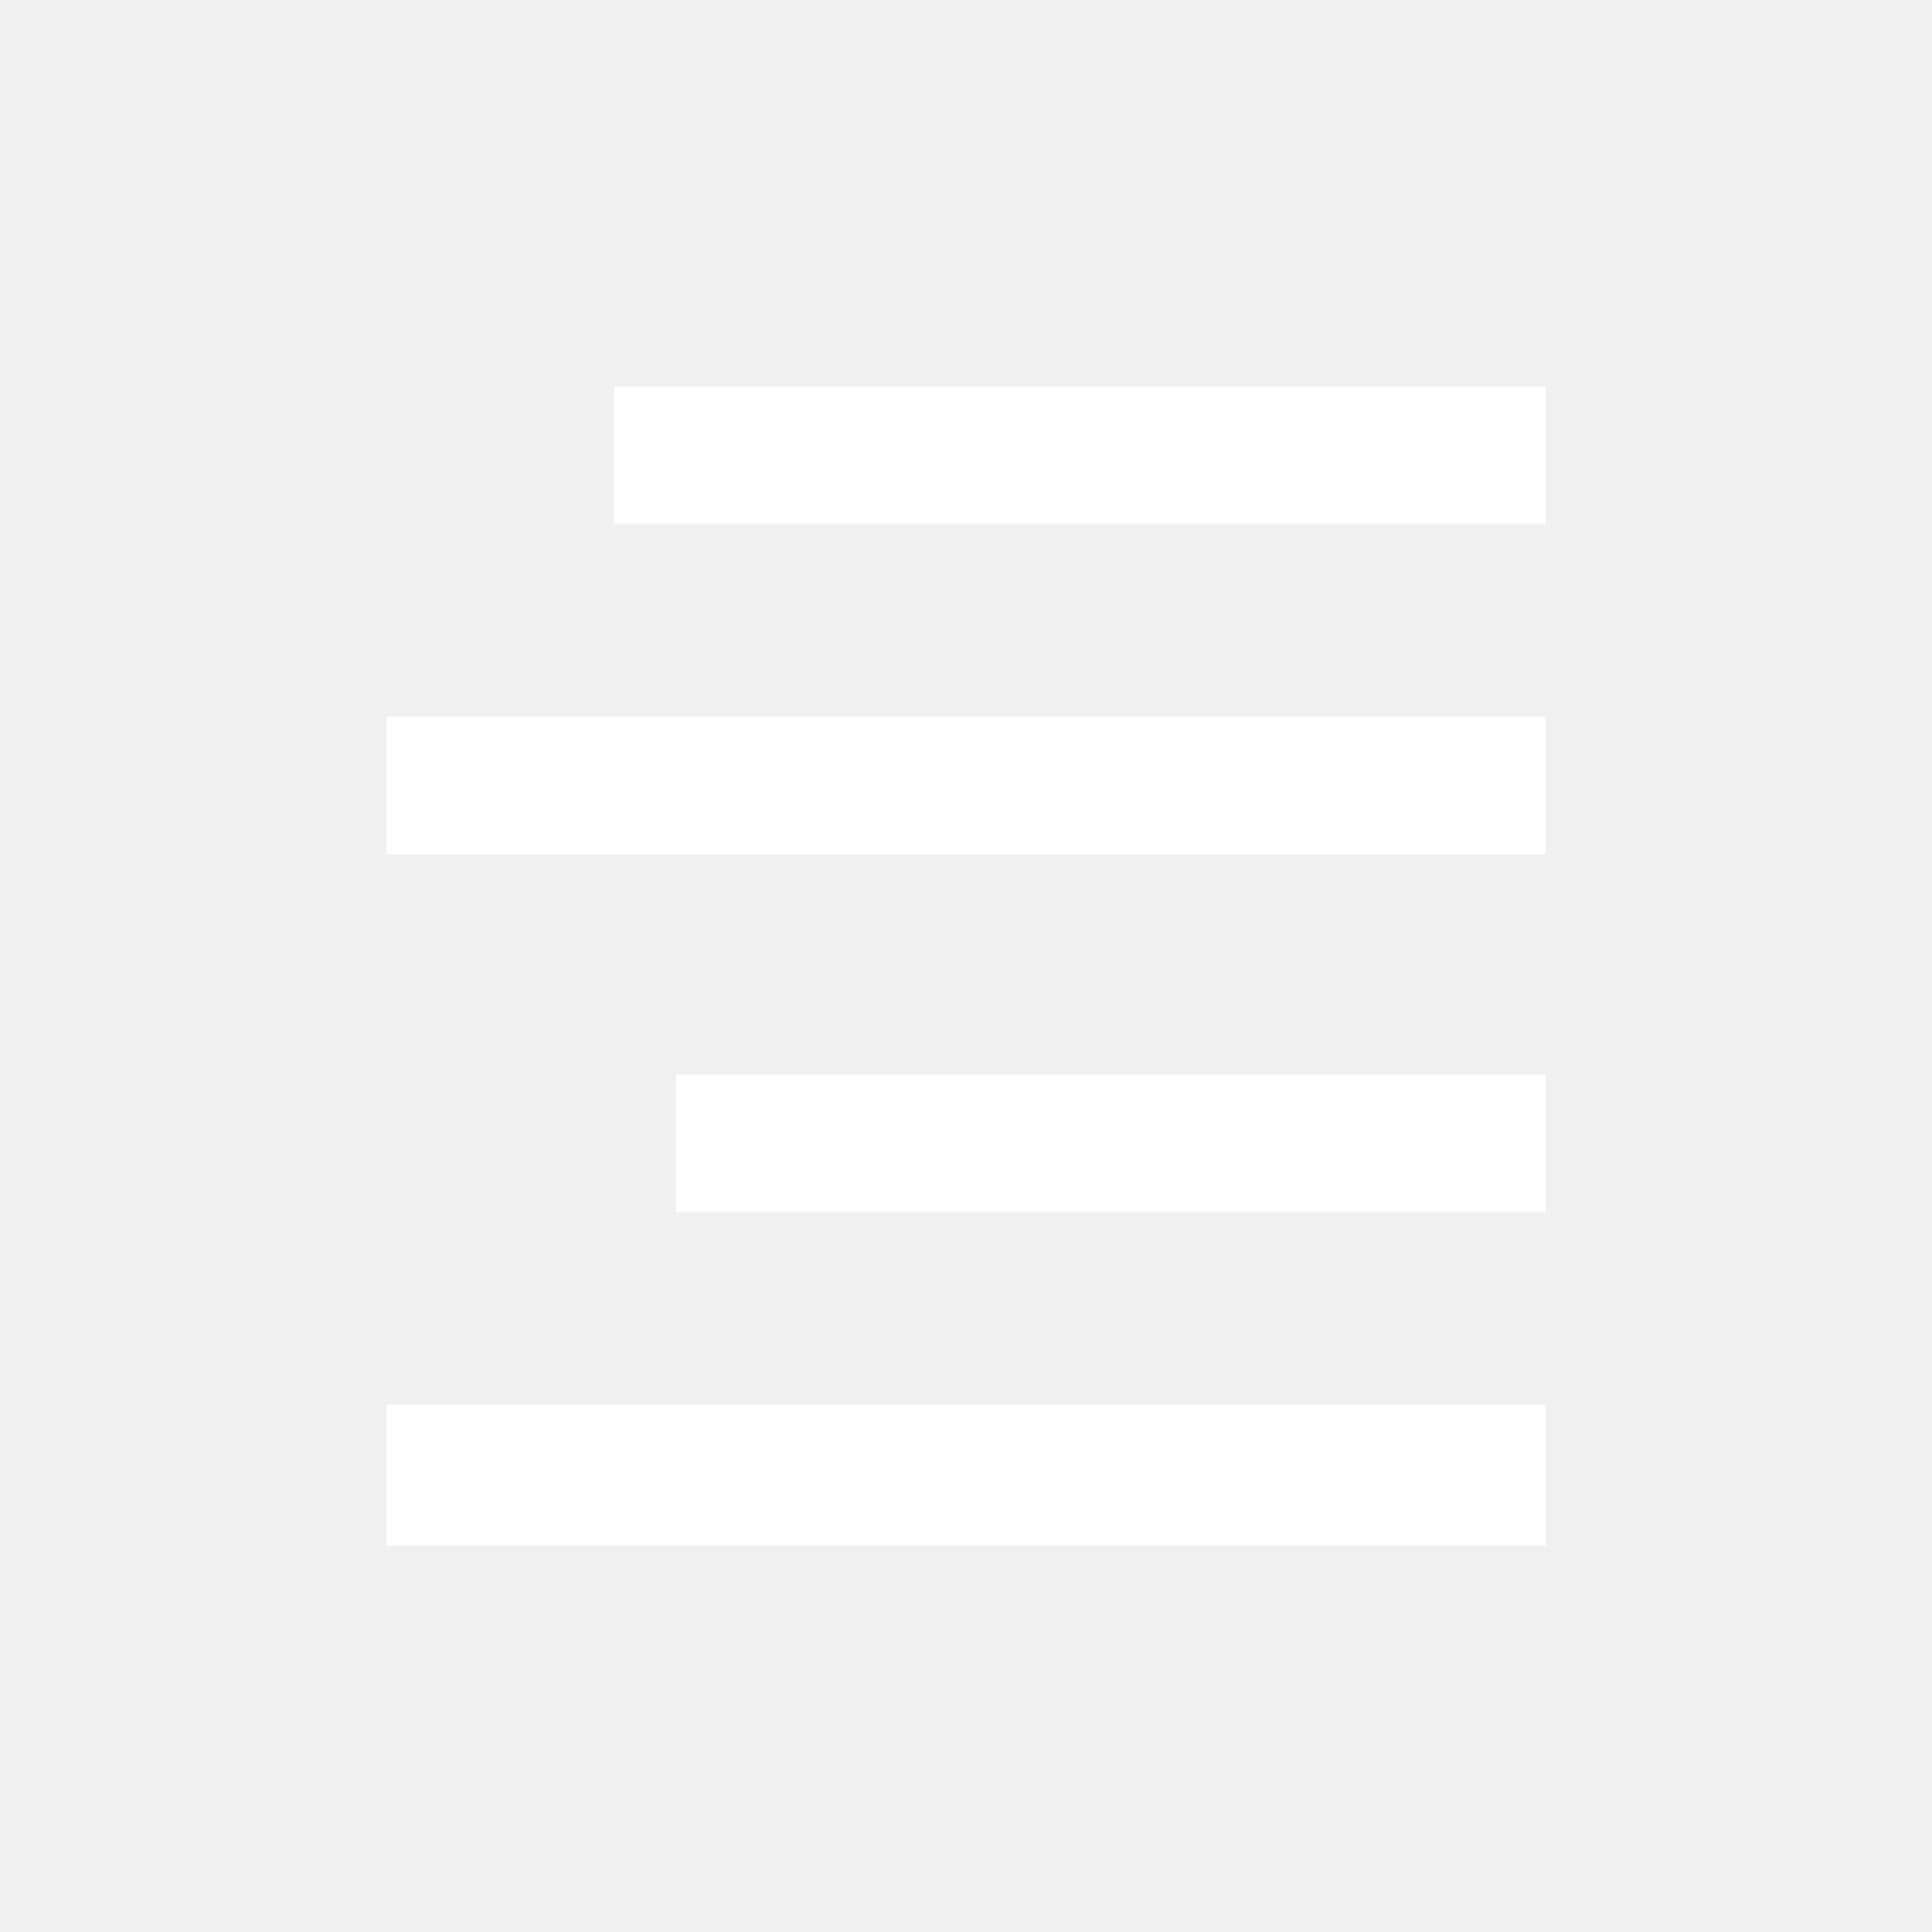
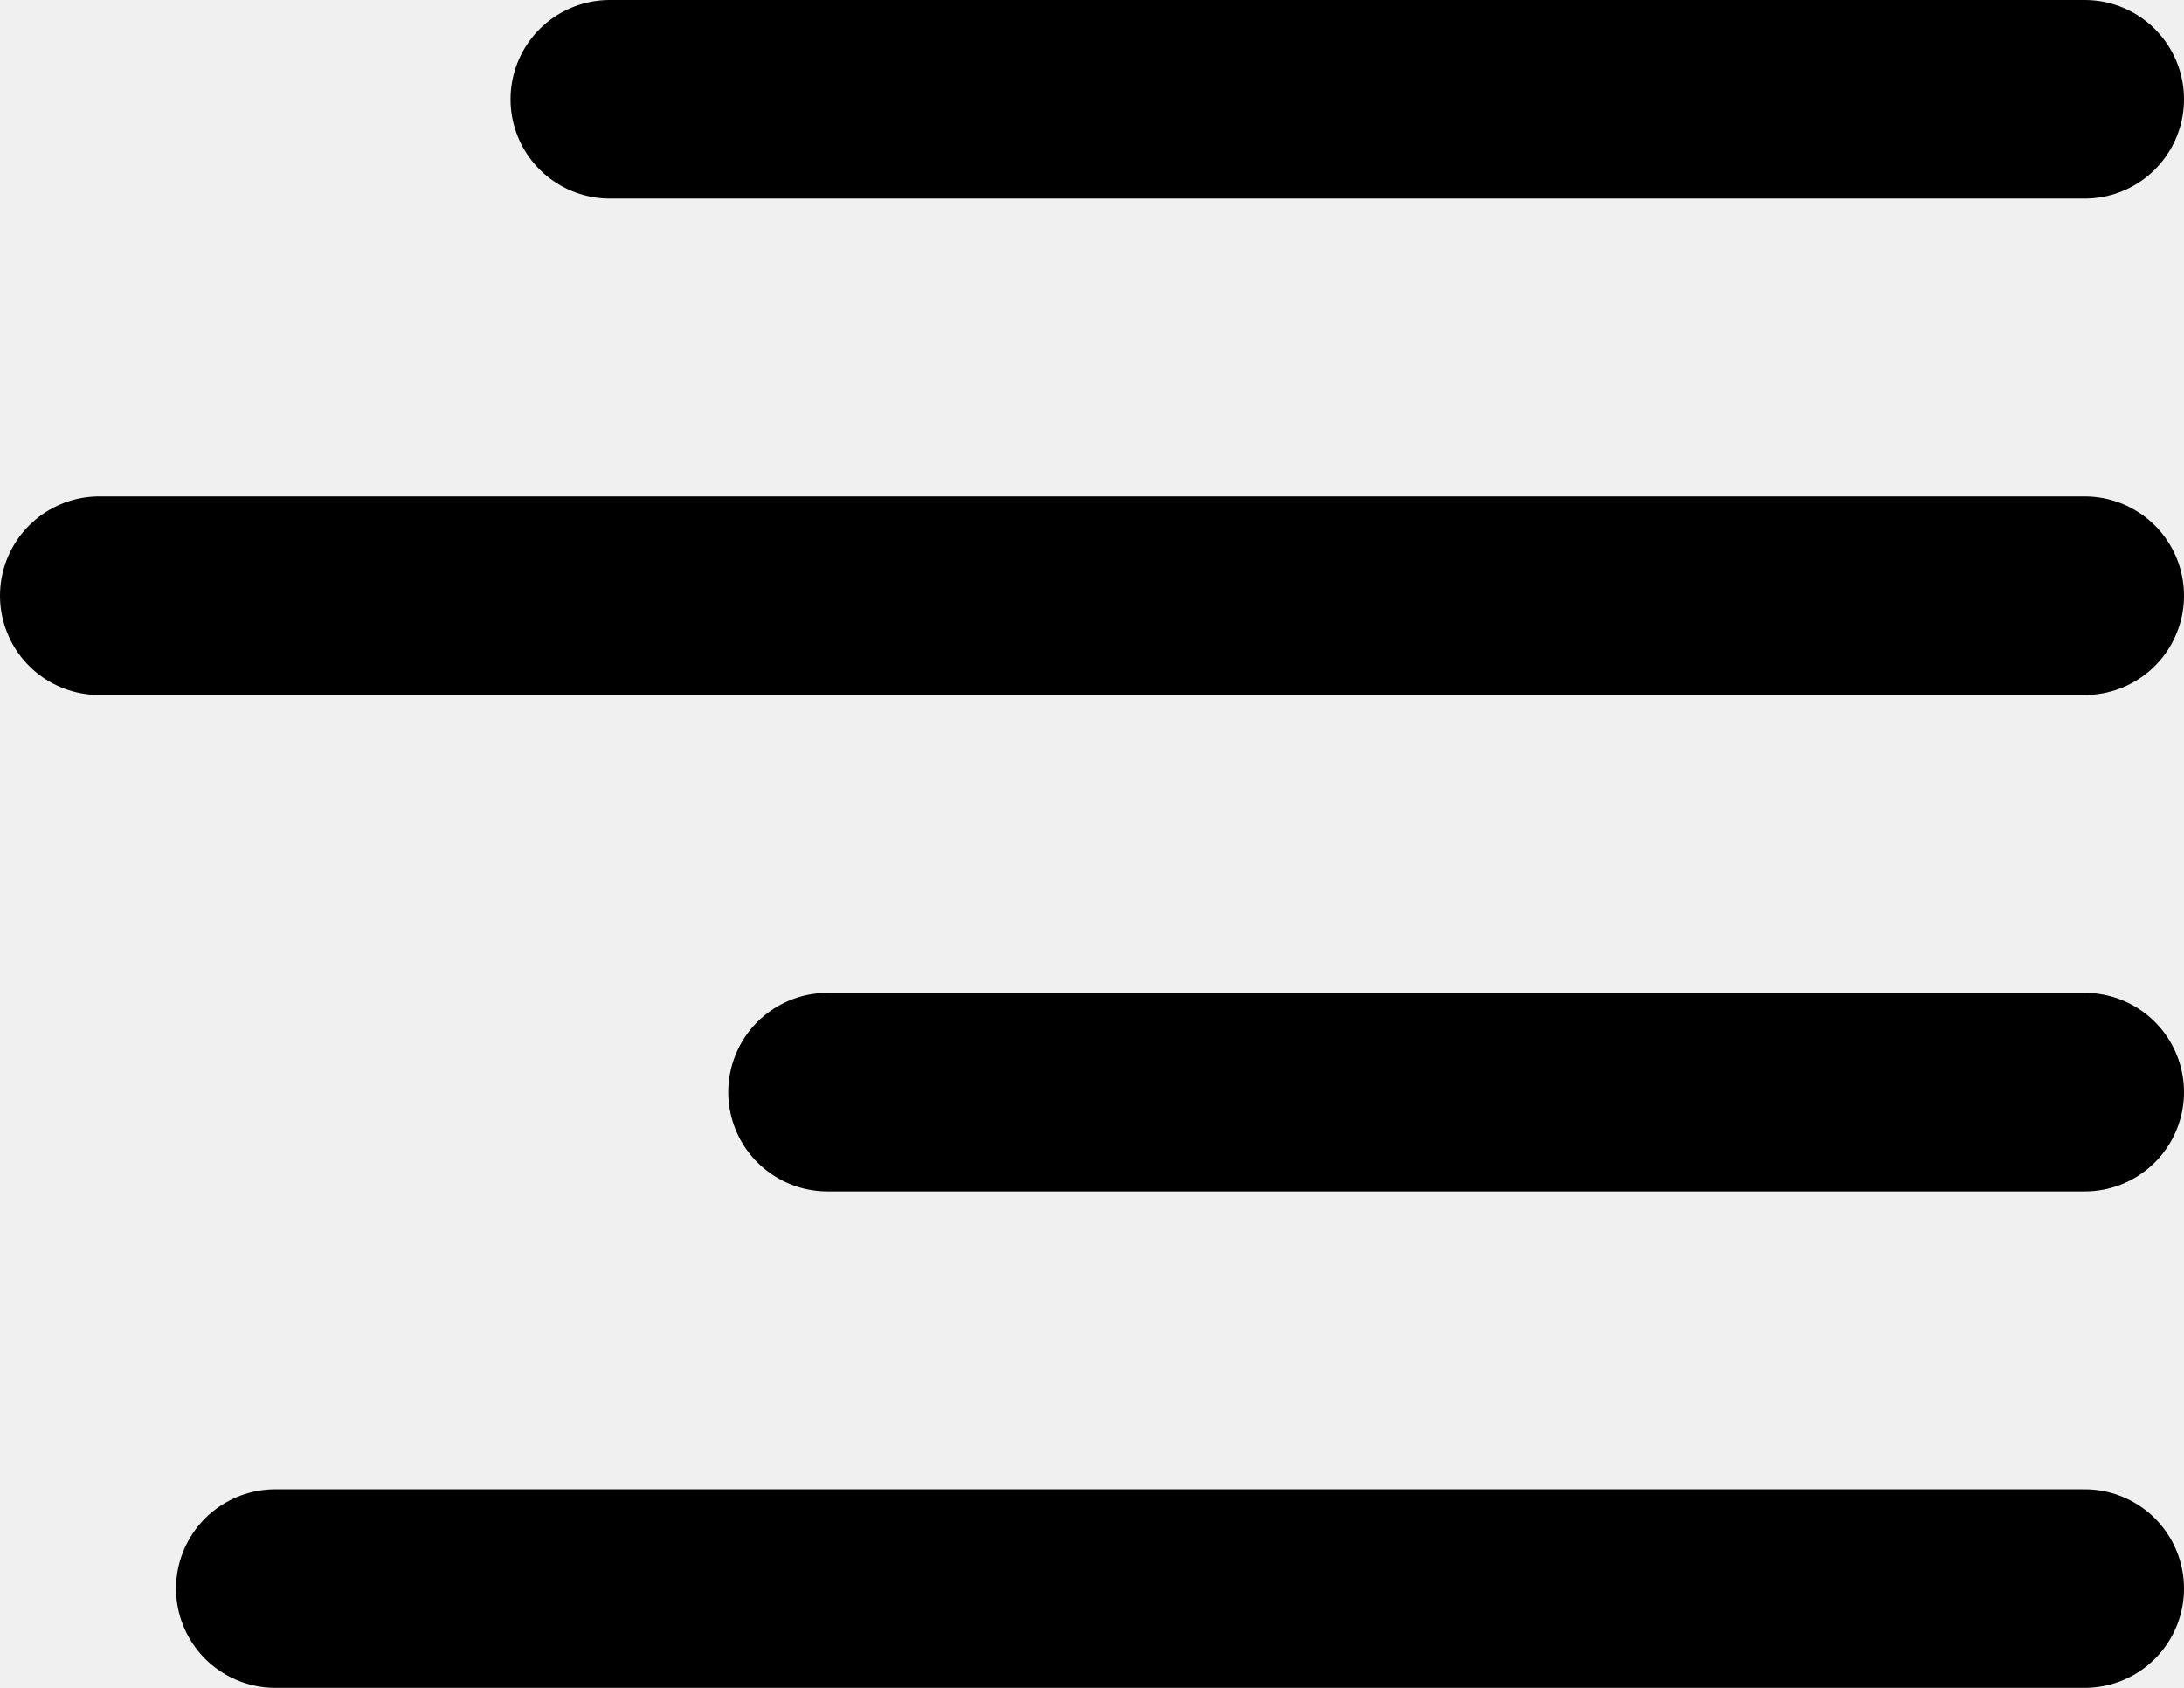
- <svg xmlns="http://www.w3.org/2000/svg" version="1.0" width="75" height="75" id="svg1872">
-   <defs id="defs1874" />
-   <g id="layer1" transform="matrix(0.75,0,0,1.068292,7.500004,-3.160966)">
-     <rect width="48.217" height="5" x="21.783" y="17" fill="#ffffff" style="fill-opacity:1;stroke:none;stroke-width:1.37;stroke-linecap:round;stroke-linejoin:round;stroke-miterlimit:4;stroke-dasharray:none;stroke-opacity:1" id="rect1884" />
-     <rect width="45" height="5" x="25" y="42" fill="#ffffff" style="fill-opacity:1;stroke:none;stroke-width:2;stroke-linecap:round;stroke-linejoin:round;stroke-miterlimit:4;stroke-dasharray:none;stroke-opacity:1" id="rect2778" />
-     <rect width="60" height="5" x="10" y="29" fill="#ffffff" style="fill-opacity:1;stroke:none;stroke-width:2;stroke-linecap:round;stroke-linejoin:round;stroke-miterlimit:4;stroke-dasharray:none;stroke-opacity:1" id="rect2784" />
-     <rect width="60" height="5.123" x="10" y="54" fill="#ffffff" style="fill-opacity:1;stroke:none;stroke-width:2;stroke-linecap:round;stroke-linejoin:round;stroke-miterlimit:4;stroke-dasharray:none;stroke-opacity:1" id="rect2786" />
-   </g>
+ <svg xmlns="http://www.w3.org/2000/svg" version="1.1" id="Icon" width="38.5" height="29.75" viewBox="0 0 38.5 29.75" overflow="visible" enable-background="new 0 0 38.5 29.75" xml:space="preserve">
+   <line fill="none" stroke="#000000" stroke-width="3.5" stroke-linecap="round" stroke-linejoin="round" x1="10.75" y1="1.75" x2="36.75" y2="1.75" />
+   <line fill="none" stroke="#000000" stroke-width="3.5" stroke-linecap="round" stroke-linejoin="round" x1="1.75" y1="10.5" x2="36.75" y2="10.5" />
+   <line fill="none" stroke="#000000" stroke-width="3.5" stroke-linecap="round" stroke-linejoin="round" x1="14.588" y1="19.25" x2="36.75" y2="19.25" />
+   <line fill="none" stroke="#000000" stroke-width="3.5" stroke-linecap="round" stroke-linejoin="round" x1="4.853" y1="28" x2="36.75" y2="28" />
</svg>
